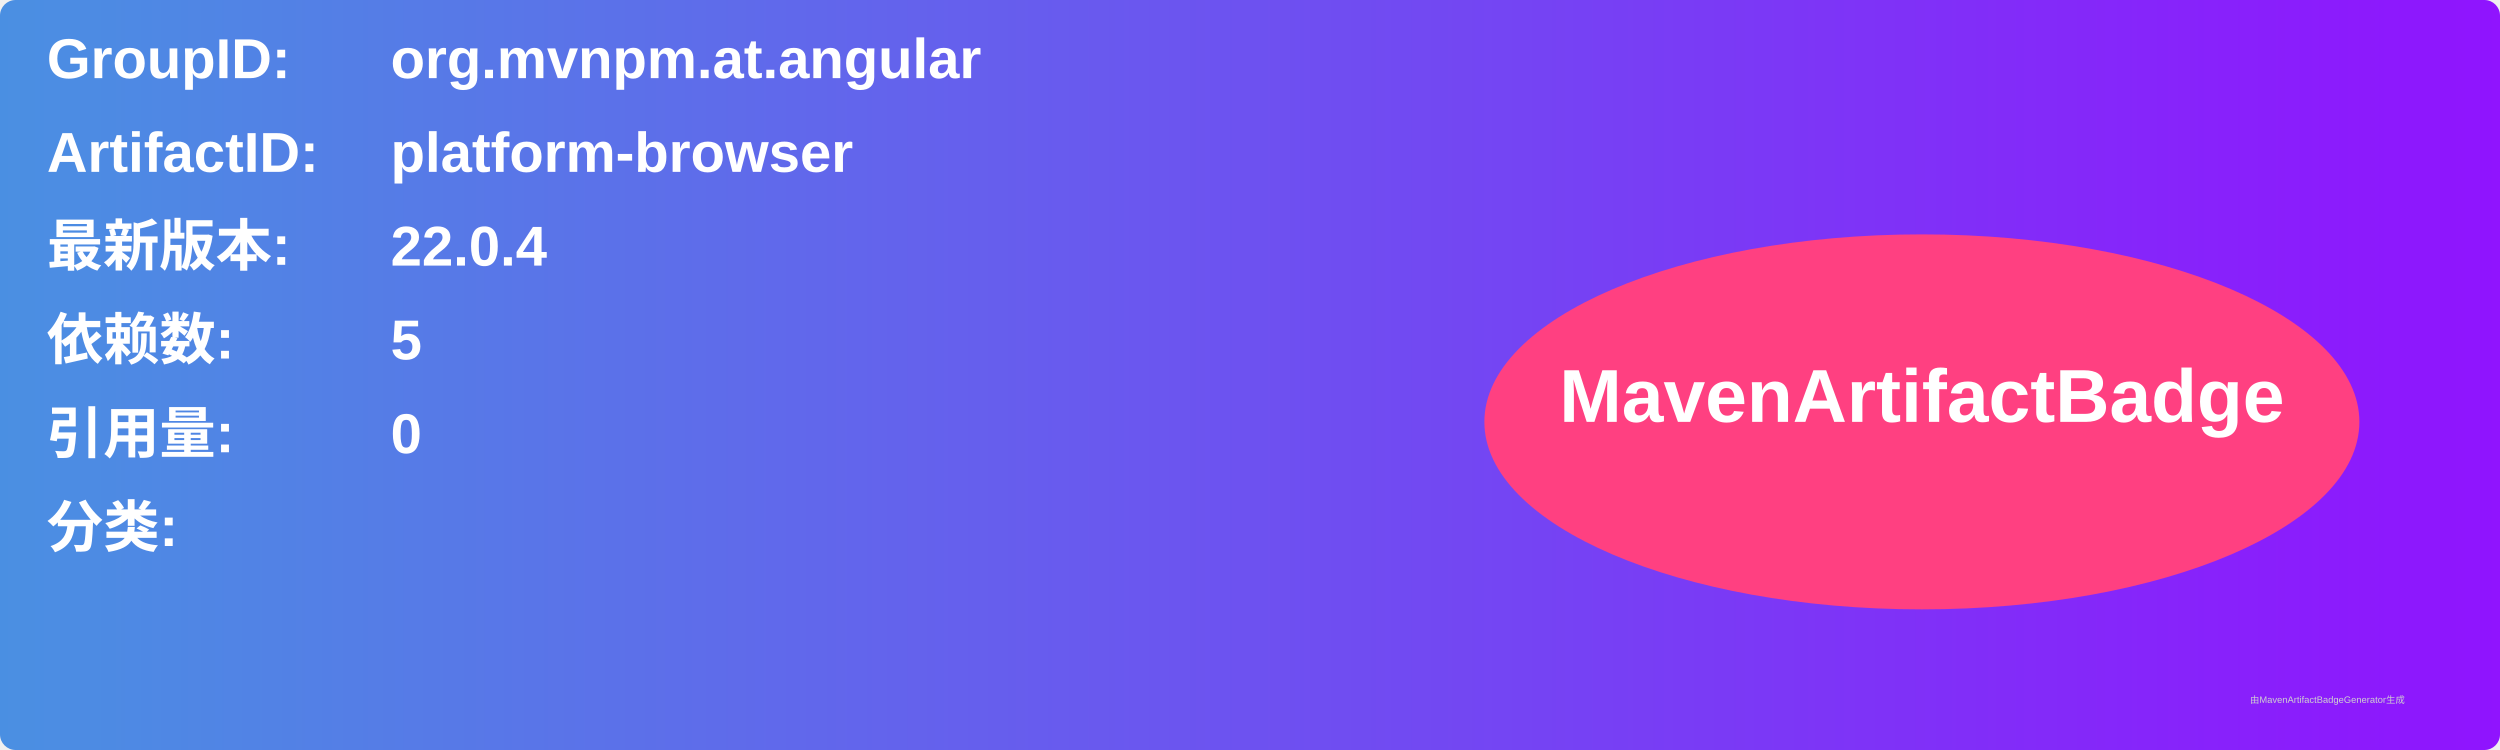
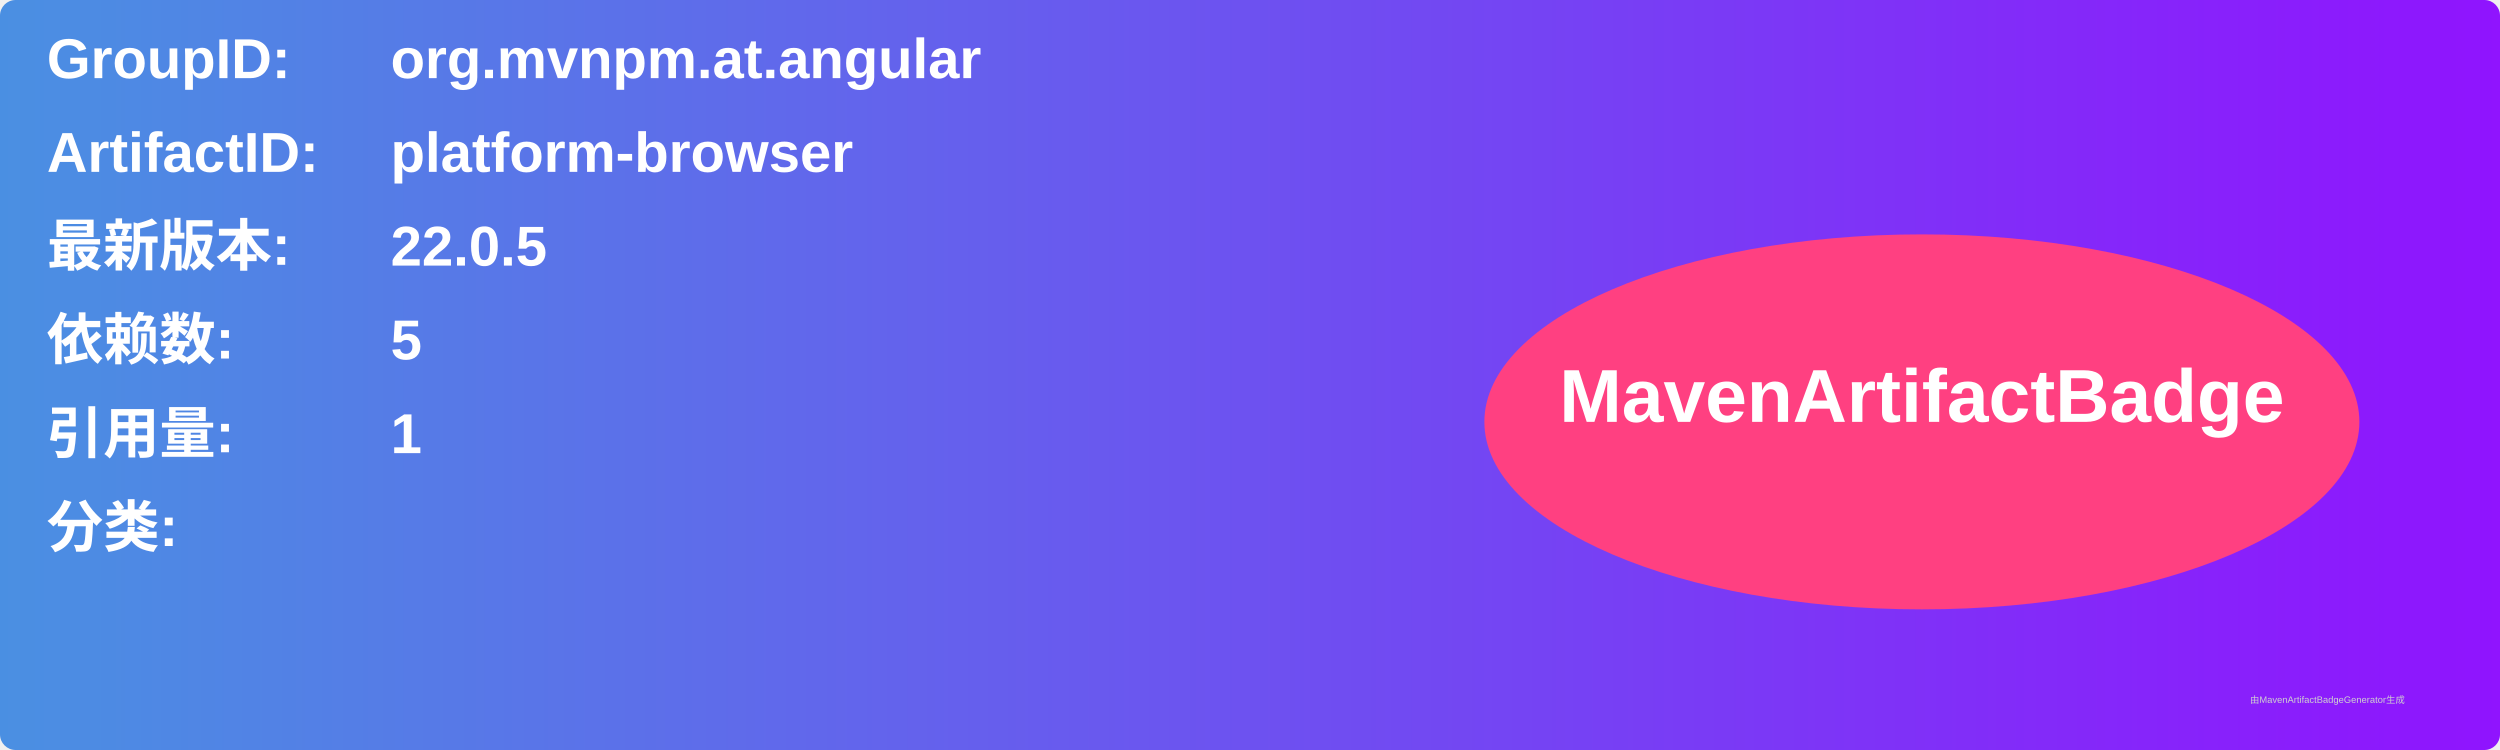
<svg xmlns="http://www.w3.org/2000/svg" width="800" height="240" viewBox="0 0 800 240">
  <linearGradient id="grad" x1="0%" y1="0%" x2="100%" y2="0%">
    <stop offset="0%" stop-color="#4a90e2" />
    <stop offset="100%" stop-color="#9013fe" />
  </linearGradient>
  <rect width="100%" height="100%" rx="5" ry="5" fill="url(#grad)" />
  <g transform="translate(15, 15)">
    <text x="0" y="10" font-family="Arial" font-size="18" fill="white" font-weight="bold" width="260">GroupID:</text>
    <text x="110" y="10" font-family="Arial" font-size="18" fill="white" font-weight="bold" width="460">org.mvnpm.at.angular</text>
    <text x="0" y="40" font-family="Arial" font-size="18" fill="white" font-weight="bold" width="260">ArtifactID:</text>
    <text x="110" y="40" font-family="Arial" font-size="18" fill="white" font-weight="bold" width="460">platform-browser</text>
    <text x="0" y="70" font-family="Arial" font-size="18" fill="white" font-weight="bold">最新版本:</text>
    <text x="110" y="70" font-family="Arial" font-size="18" fill="white" font-weight="bold">
-       <tspan font-weight="bold">22.0.4</tspan>
+       <tspan font-weight="bold">22.0.5</tspan>
    </text>
    <text x="0" y="100" font-family="Arial" font-size="18" fill="white" font-weight="bold">依赖数: </text>
    <text x="110" y="100" font-family="Arial" font-size="18" fill="white">
      <tspan font-weight="bold">5</tspan>
    </text>
    <text x="0" y="130" font-family="Arial" font-size="18" fill="white" font-weight="bold">引用量: </text>
    <text x="110" y="130" font-family="Arial" font-size="18" fill="white">
-       <tspan font-weight="bold">0</tspan>
+       <tspan font-weight="bold">1</tspan>
    </text>
    <text x="0" y="160" font-family="Arial" font-size="18" fill="white" font-weight="bold">分类:</text>
    <text x="10" y="190" font-family="Arial" font-size="10" fill="white">
      <tspan font-weight="bold" />
    </text>
    <ellipse cx="600" cy="120" rx="140" ry="60" fill="#ff4081" />
    <text x="600" y="120" text-anchor="middle" font-family="Arial" font-size="24" fill="white" font-weight="bold">MavenArtifactBadge</text>
  </g>
  <text x="720" y="225" font-family="Arial" font-size="3" fill="#d0d0d0">由MavenArtifactBadgeGenerator生成</text>
</svg>
